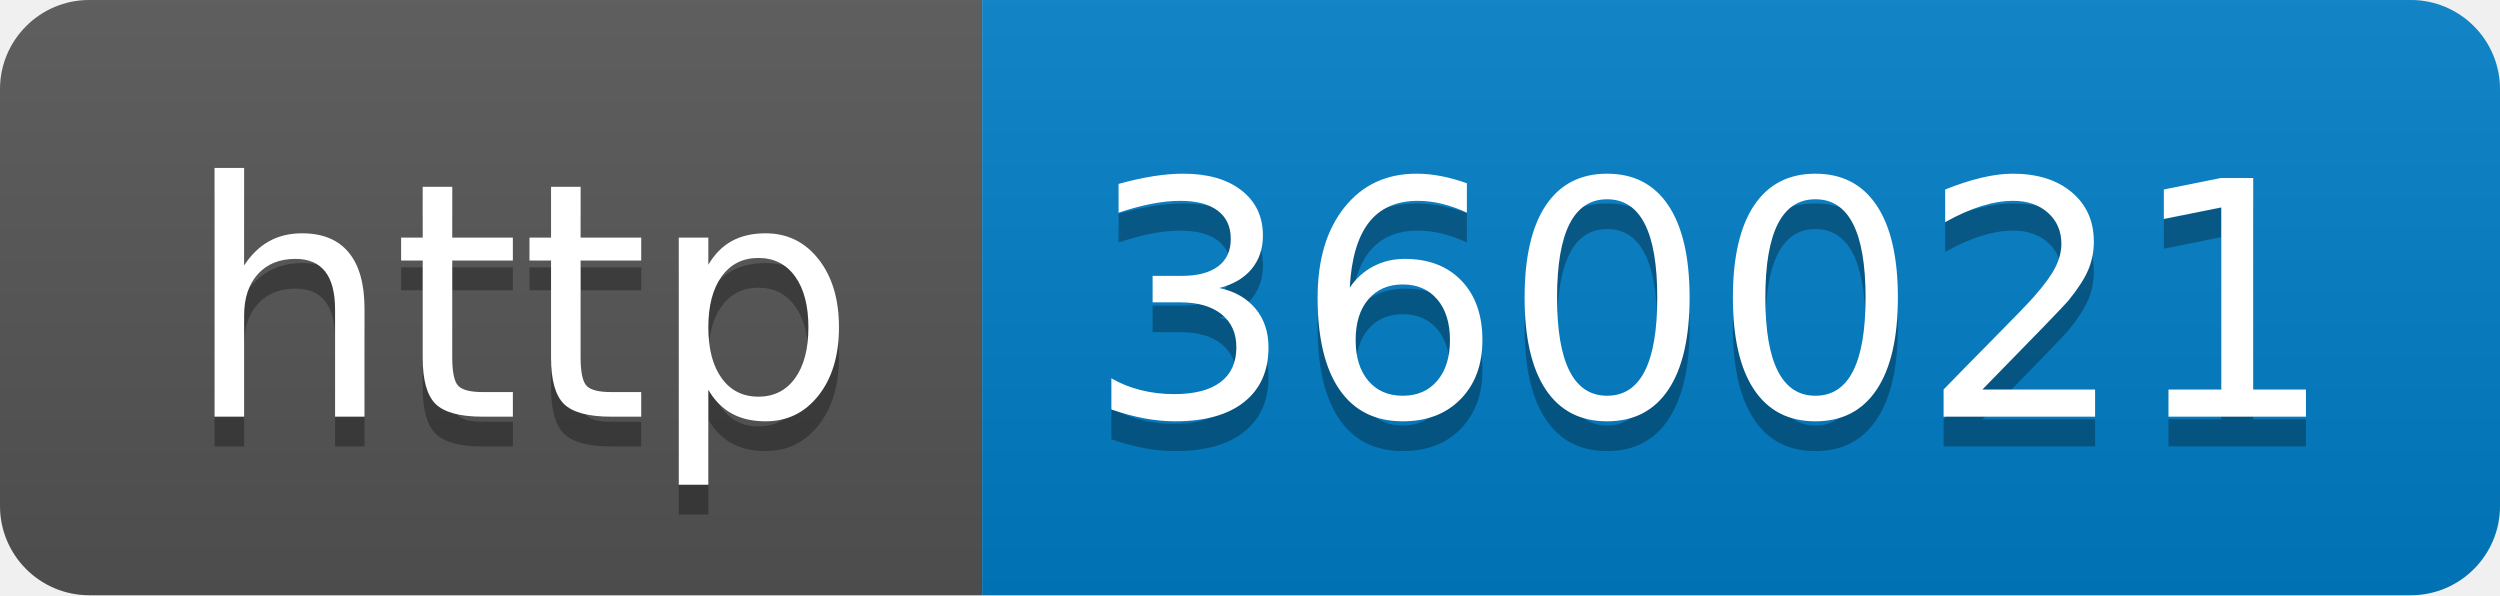
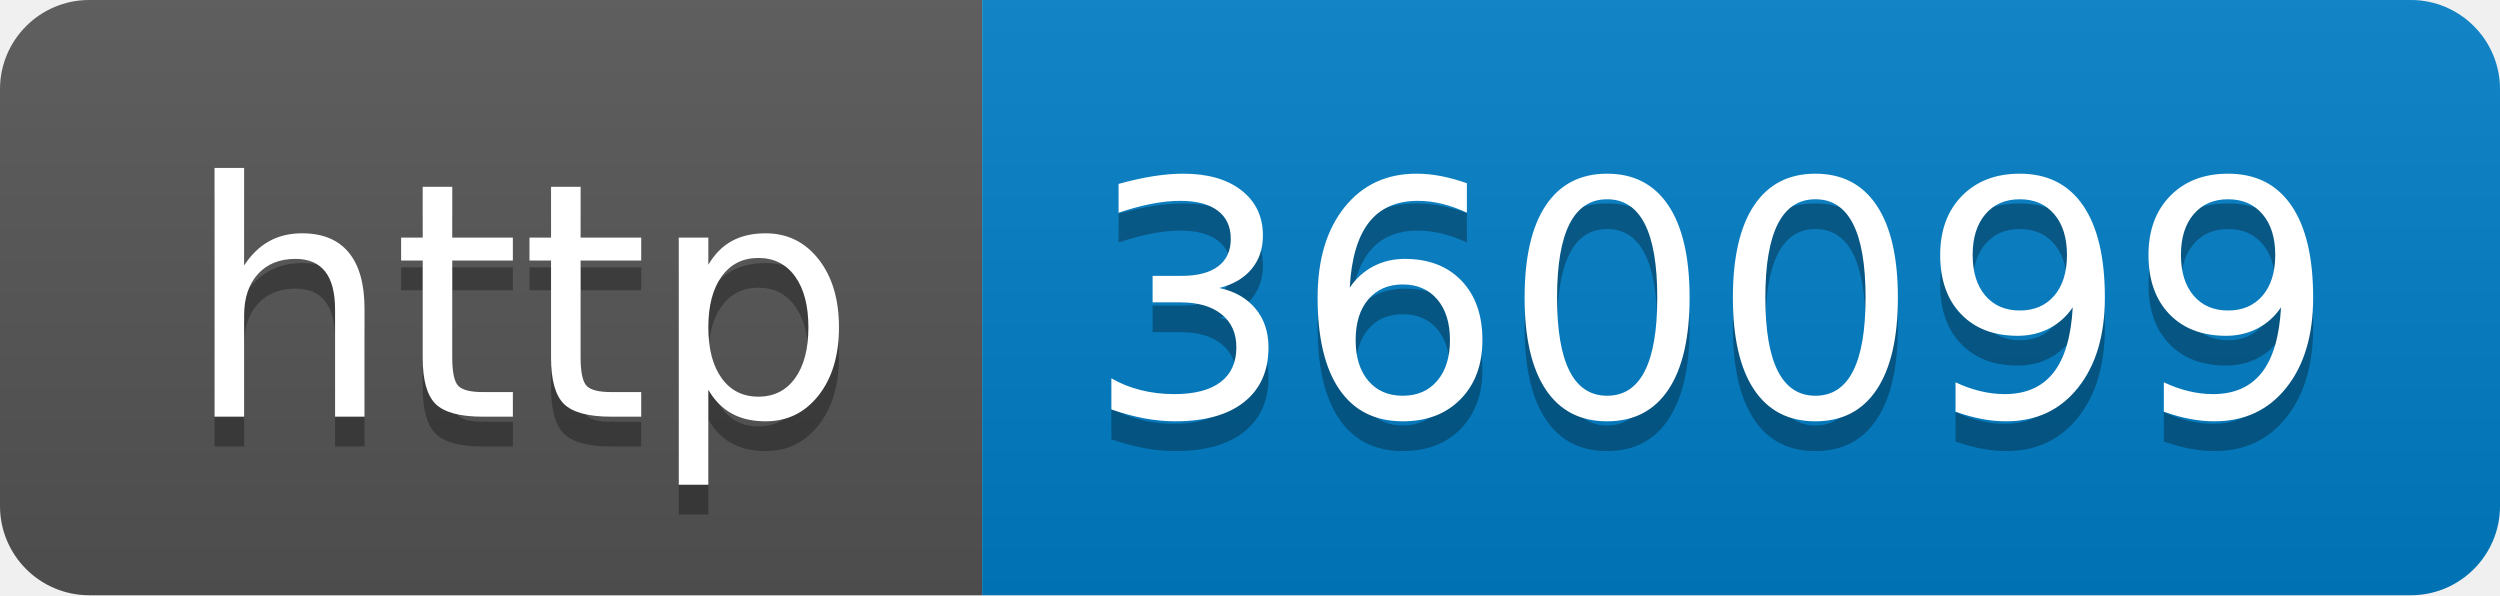
- <svg xmlns="http://www.w3.org/2000/svg" width="84" height="20" role="img" aria-label="http: 360021">
+ <svg xmlns="http://www.w3.org/2000/svg" width="84" height="20" role="img" aria-label="http: 360099">
  <linearGradient id="s" x2="0" y2="100%">
    <stop offset="0" stop-color="#bbb" stop-opacity=".1" />
    <stop offset="1" stop-opacity=".1" />
  </linearGradient>
  <clipPath id="r">
    <rect width="84" height="20" rx="3" fill="#fff" />
  </clipPath>
  <g clip-path="url(#r)">
    <rect width="33" height="20" fill="#555" />
    <rect x="33" width="51" height="20" fill="#007ec6" />
    <rect width="84" height="20" fill="url(#s)" />
  </g>
  <g fill="#fff" text-anchor="middle" font-family="Verdana,Geneva,DejaVu Sans,sans-serif" text-rendering="geometricPrecision" font-size="110">
    <text aria-hidden="true" x="175" y="150" fill="#010101" fill-opacity=".3" transform="scale(.1)" textLength="230">http</text>
    <text x="175" y="140" transform="scale(.1)" fill="#fff" textLength="230">http</text>
-     <text aria-hidden="true" x="575" y="150" fill="#010101" fill-opacity=".3" transform="scale(.1)" textLength="410">360021</text>
-     <text x="575" y="140" transform="scale(.1)" fill="#fff" textLength="410">360021</text>
+     <text aria-hidden="true" x="575" y="150" fill="#010101" fill-opacity=".3" transform="scale(.1)" textLength="410">360099</text>
+     <text x="575" y="140" transform="scale(.1)" fill="#fff" textLength="410">360099</text>
  </g>
</svg>
